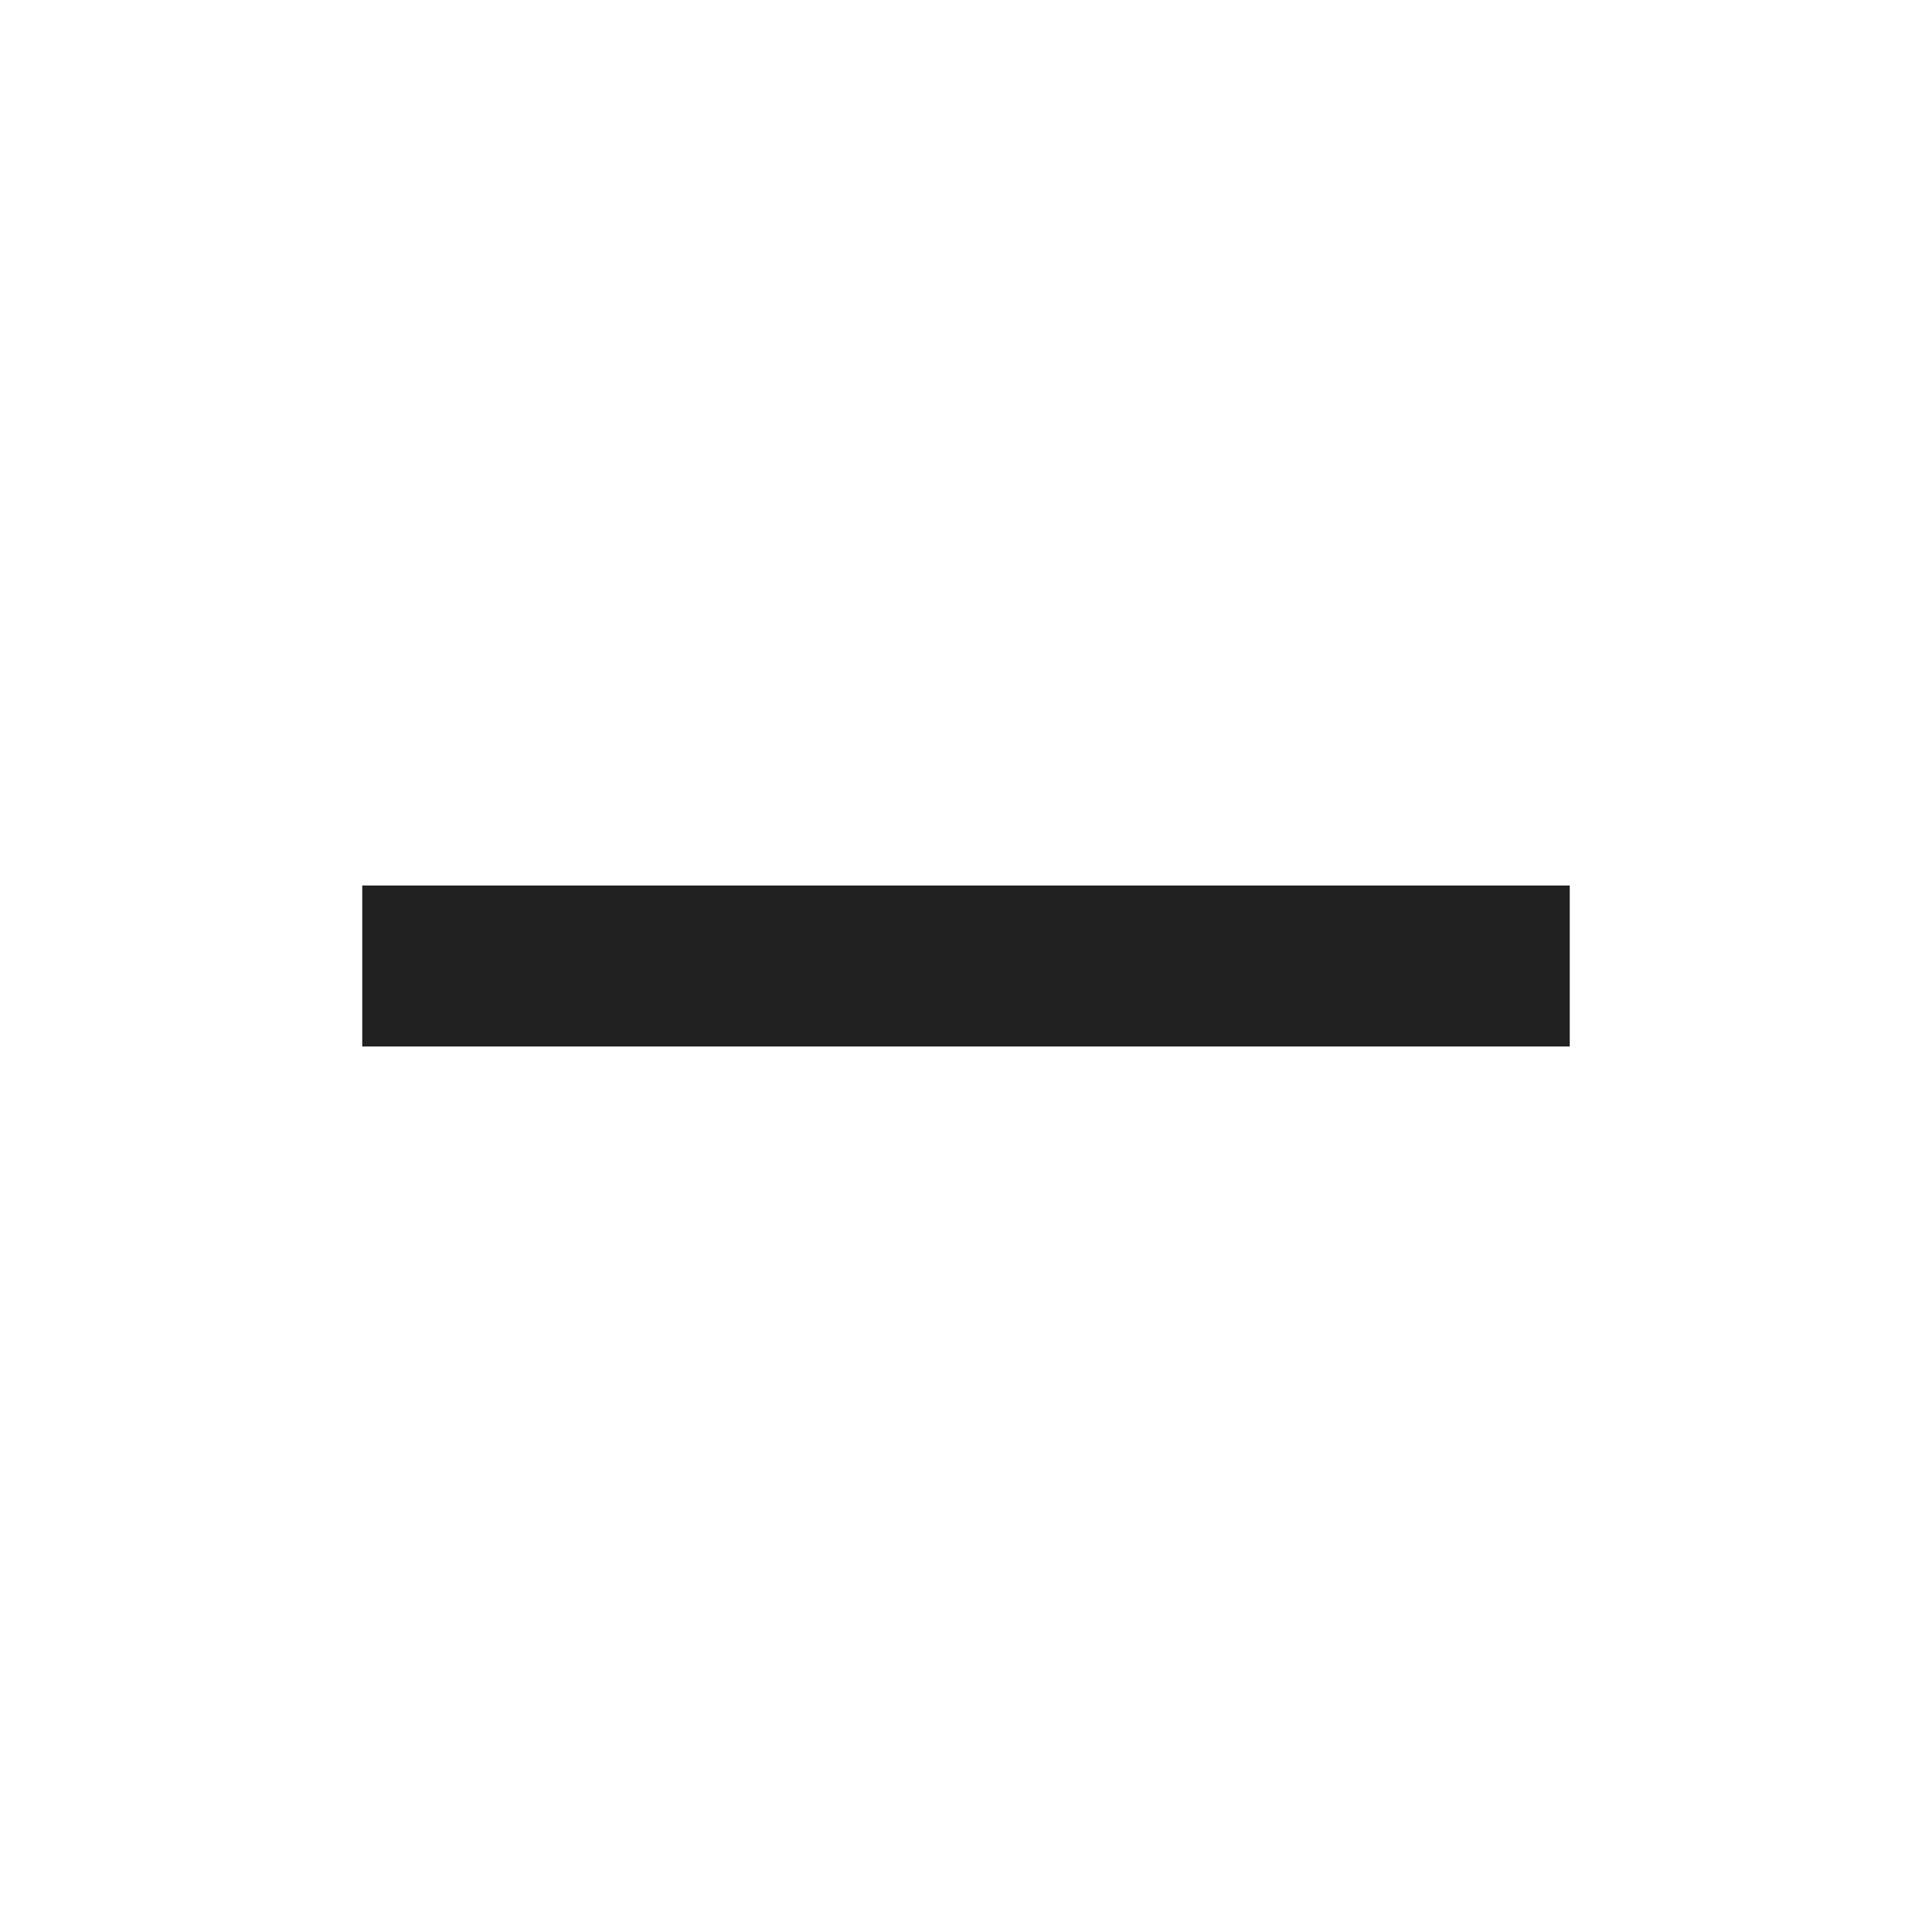
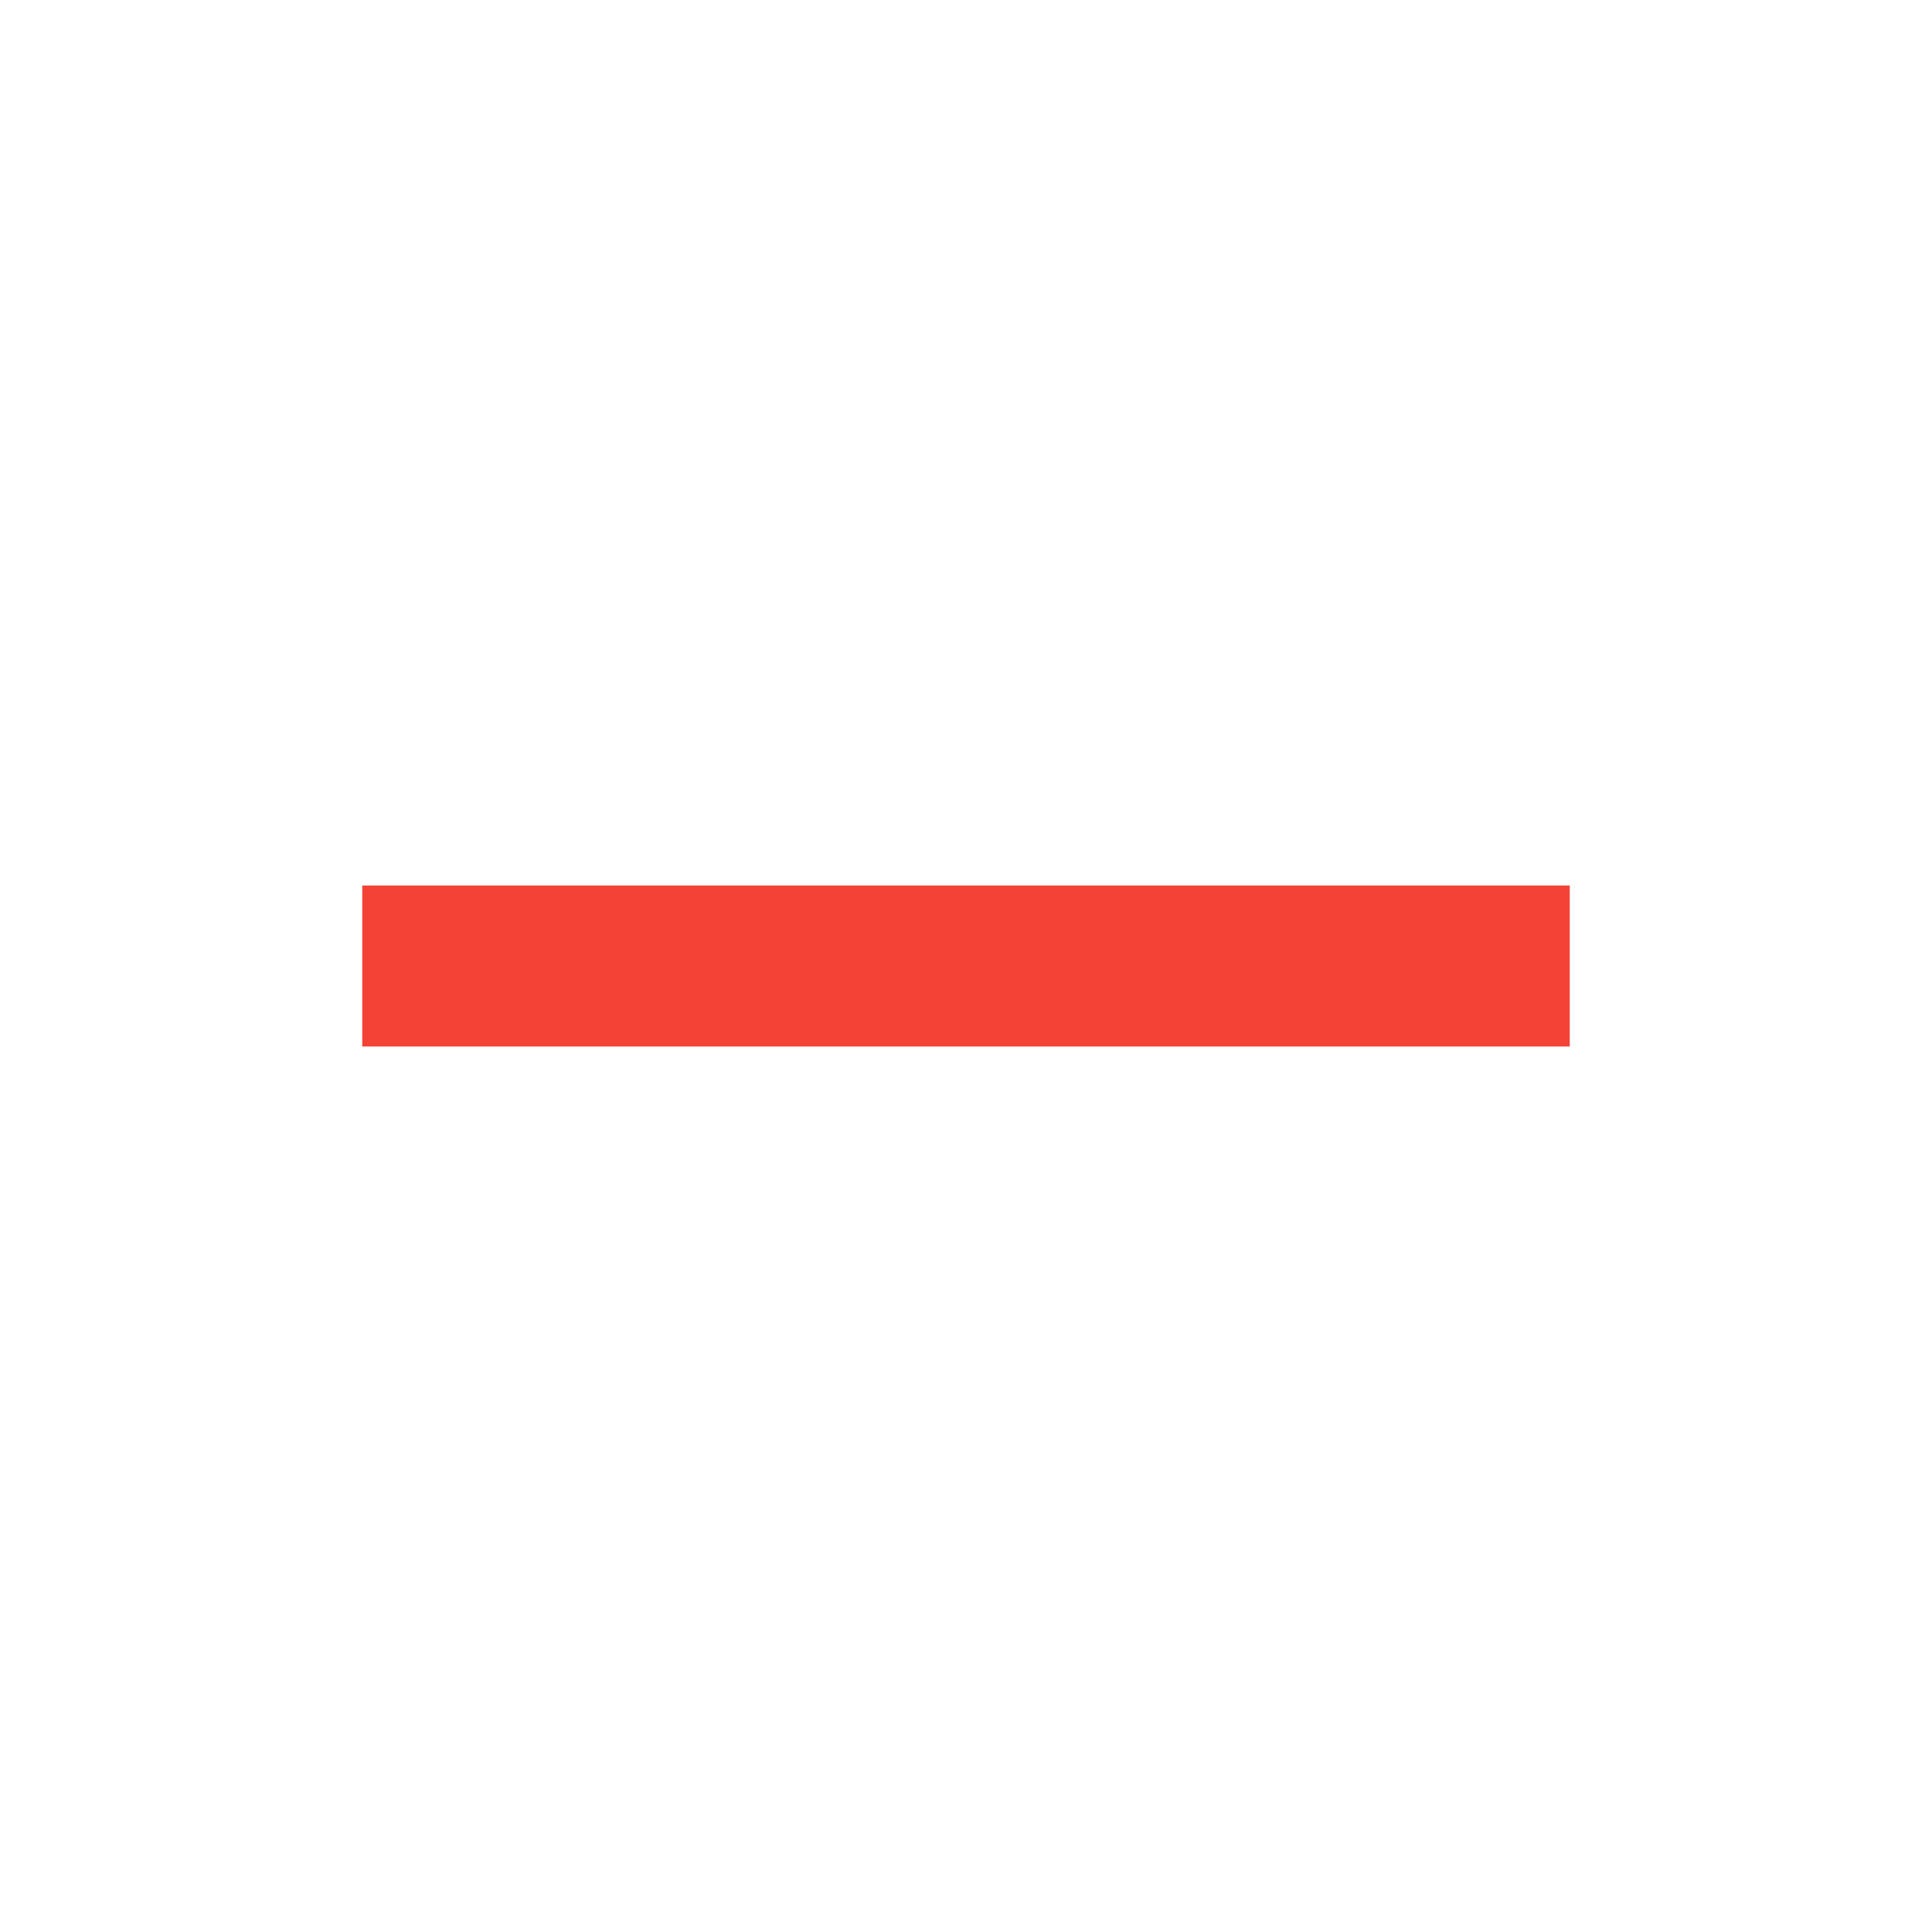
<svg xmlns="http://www.w3.org/2000/svg" width="24" height="24" viewBox="0 0 24 24" fill="none">
-   <path d="M4.5 13V11H19.5V13H4.5Z" fill="#212121" />
+   <path d="M4.5 13V11H19.5V13H4.5Z" fill="#f44336" />
</svg>
